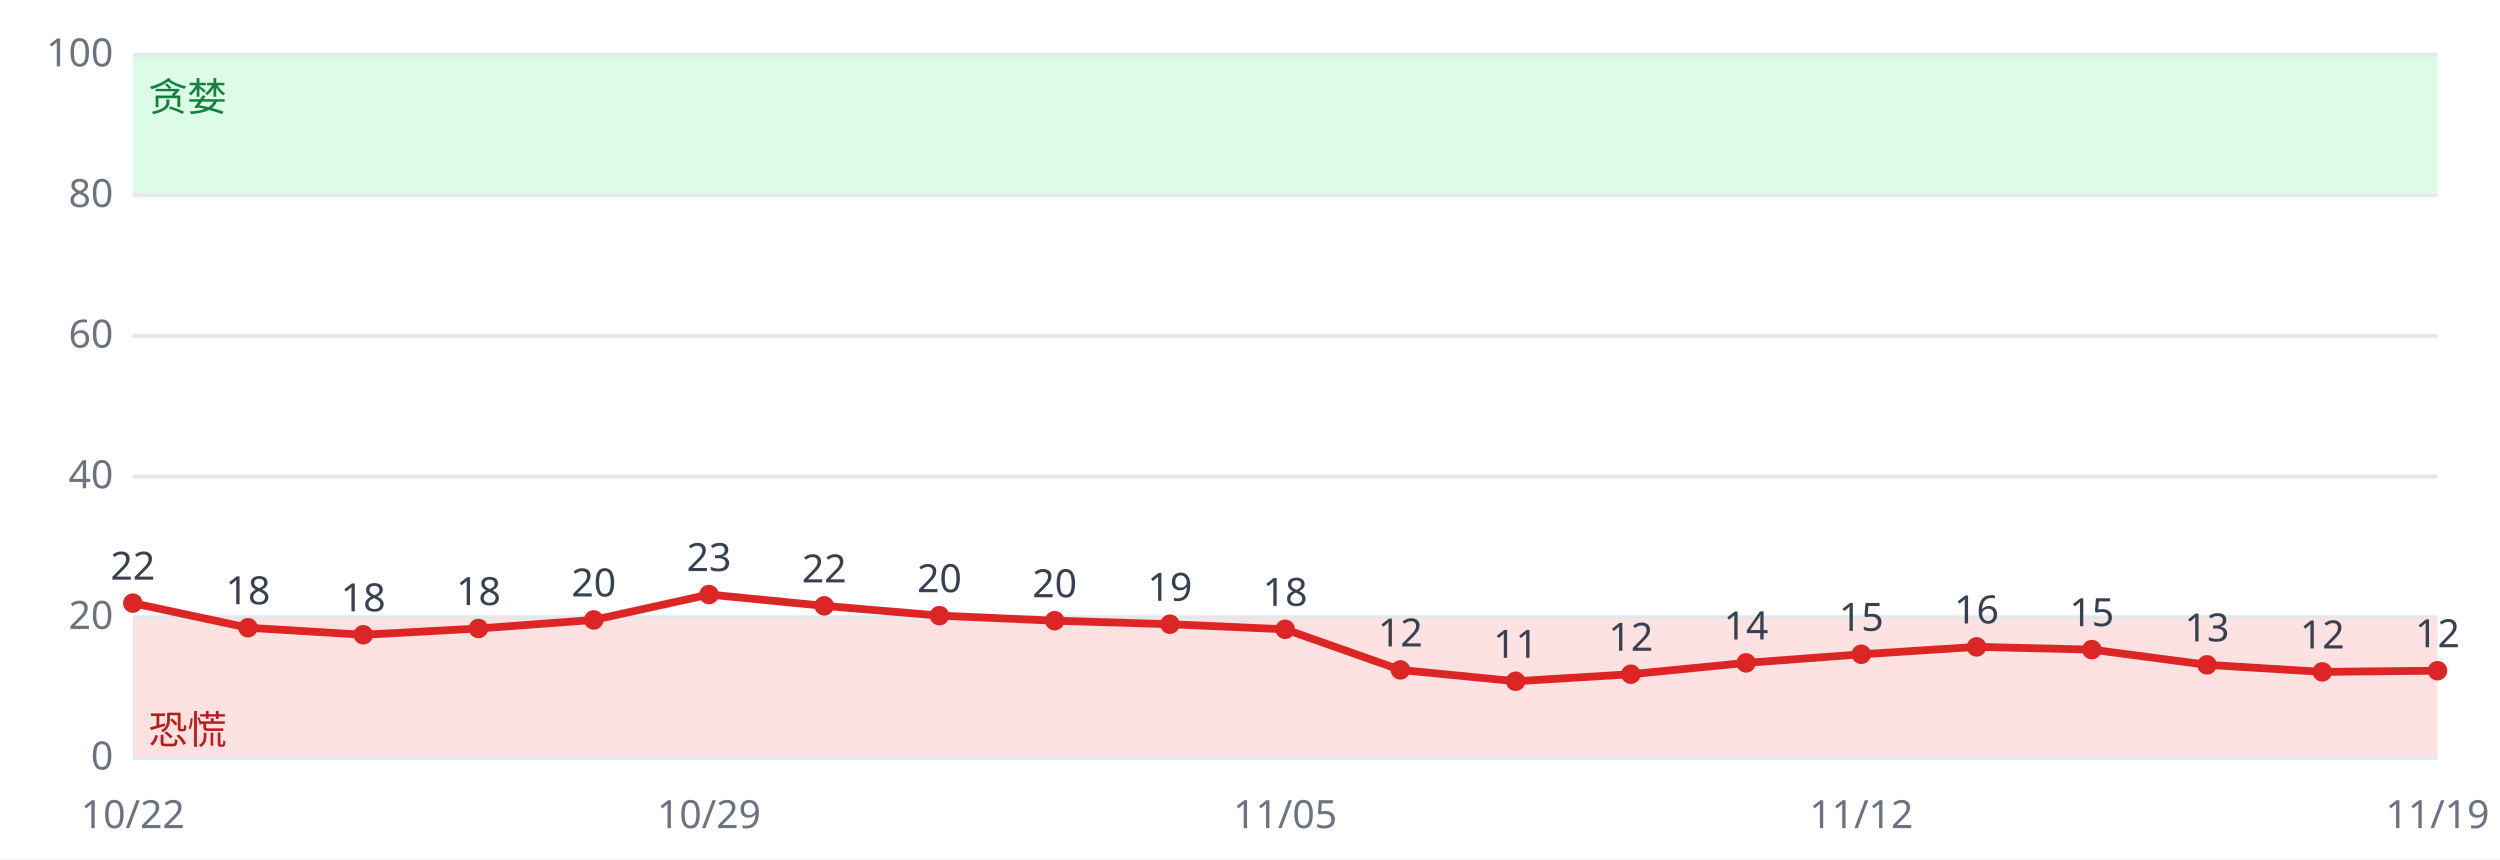
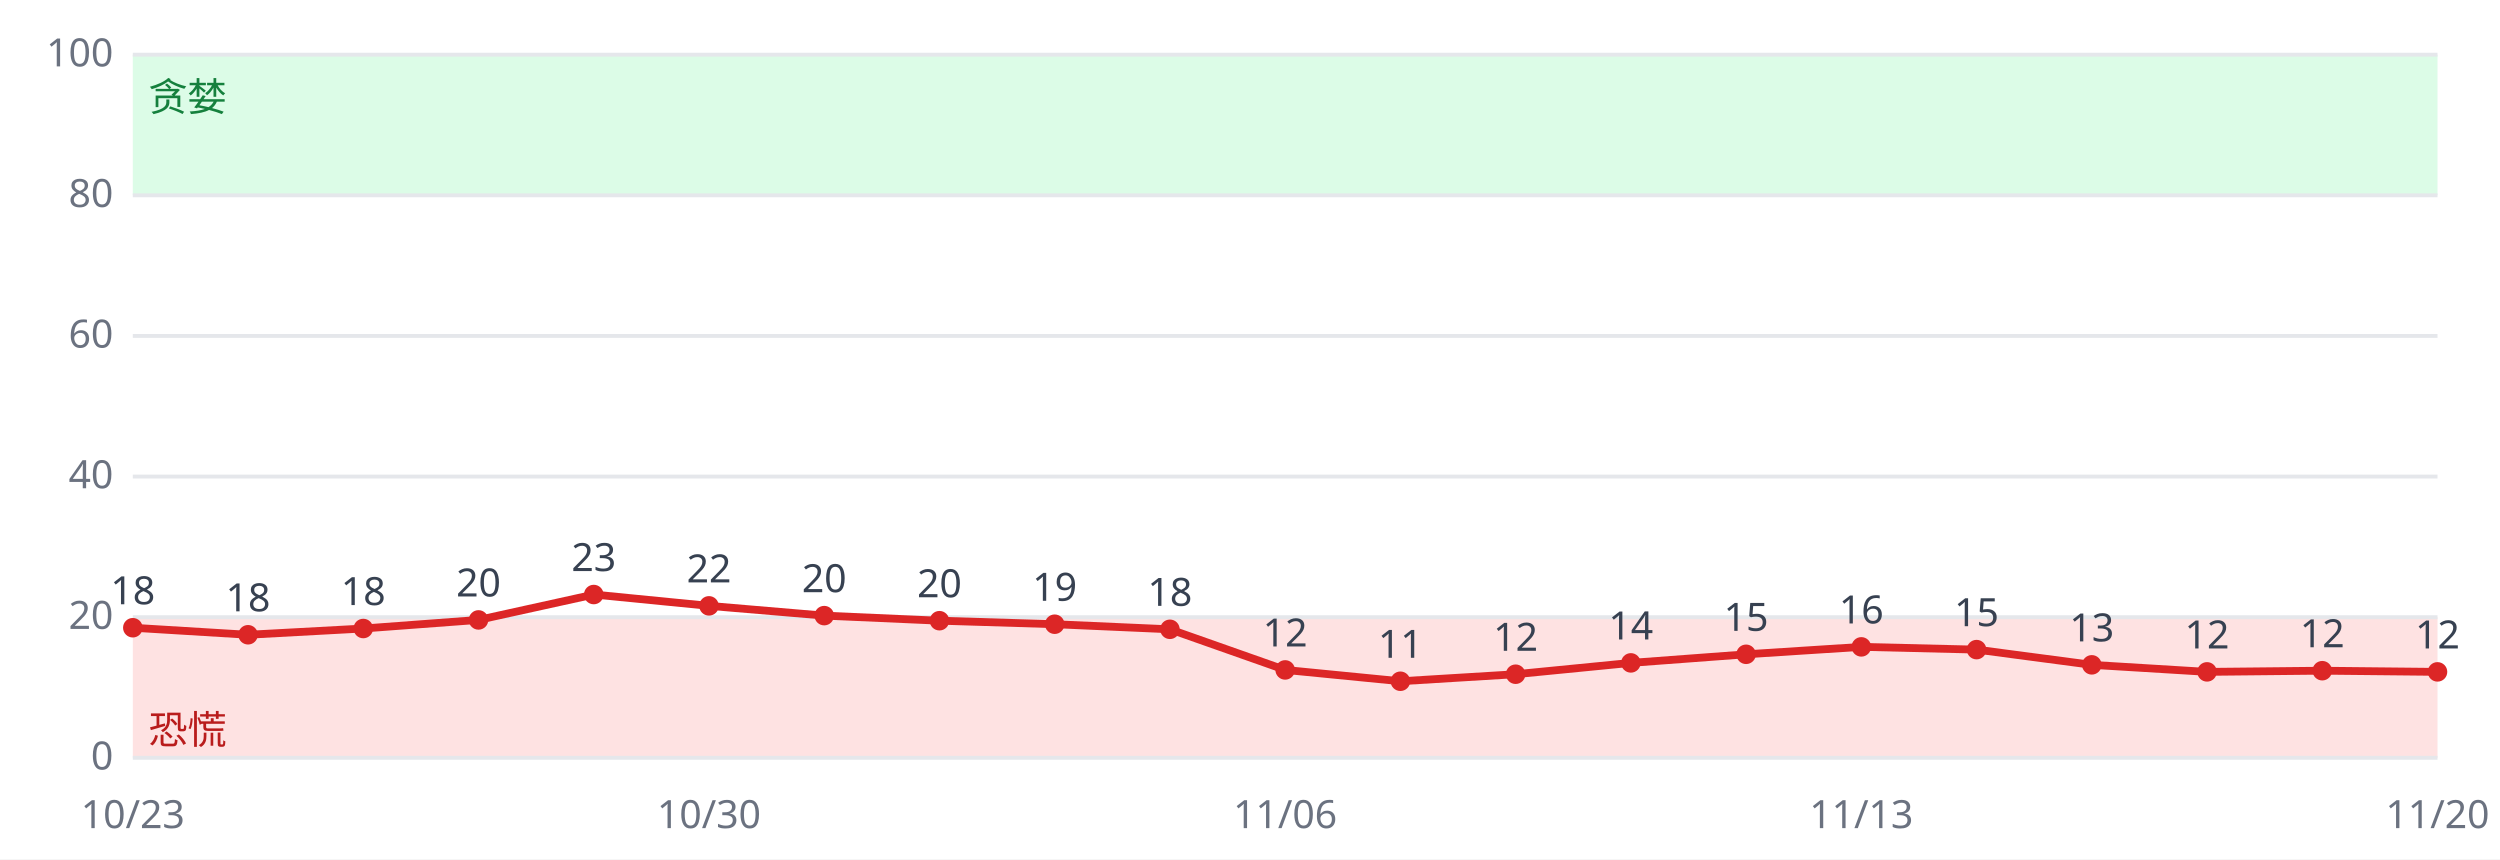
<svg xmlns="http://www.w3.org/2000/svg" viewBox="0 0 640 220" font-family="sans-serif" font-size="10">
  <rect width="640" height="220" fill="#ffffff" />
  <rect x="34" y="158.0" width="590" height="36.0" fill="#fee2e2" />
  <rect x="34" y="14.0" width="590" height="36.0" fill="#dcfce7" />
  <line x1="34" x2="624" y1="194.0" y2="194.0" stroke="#e5e7eb" />
  <text x="29" y="197.0" text-anchor="end" fill="#6b7280">0</text>
  <line x1="34" x2="624" y1="158.0" y2="158.0" stroke="#e5e7eb" />
  <text x="29" y="161.0" text-anchor="end" fill="#6b7280">20</text>
  <line x1="34" x2="624" y1="122.0" y2="122.0" stroke="#e5e7eb" />
  <text x="29" y="125.0" text-anchor="end" fill="#6b7280">40</text>
  <line x1="34" x2="624" y1="86.0" y2="86.0" stroke="#e5e7eb" />
  <text x="29" y="89.0" text-anchor="end" fill="#6b7280">60</text>
  <line x1="34" x2="624" y1="50.0" y2="50.0" stroke="#e5e7eb" />
  <text x="29" y="53.0" text-anchor="end" fill="#6b7280">80</text>
  <line x1="34" x2="624" y1="14.0" y2="14.0" stroke="#e5e7eb" />
  <text x="29" y="17.0" text-anchor="end" fill="#6b7280">100</text>
  <text x="38" y="190.4" fill="#b91c1c">恐慌</text>
  <text x="38" y="28.4" fill="#15803d">贪婪</text>
-   <polyline fill="none" stroke="#dc2626" stroke-width="2" points="34.0,154.4 63.5,160.7 93.0,162.5 122.5,160.9 152.0,158.7 181.5,152.2 211.0,155.1 240.5,157.6 270.0,158.9 299.5,159.8 329.0,161.1 358.5,171.5 388.0,174.4 417.5,172.6 447.0,169.7 476.5,167.5 506.0,165.6 535.5,166.3 565.0,170.2 594.5,172.0 624.0,171.7" />
-   <circle cx="34.0" cy="154.4" r="2.5" fill="#dc2626" />
-   <text x="34.0" y="148.4" text-anchor="middle" fill="#374151">22</text>
-   <text x="34.0" y="212" text-anchor="middle" fill="#6b7280">10/22</text>
-   <circle cx="63.5" cy="160.7" r="2.5" fill="#dc2626" />
-   <text x="63.5" y="154.7" text-anchor="middle" fill="#374151">18</text>
-   <circle cx="93.0" cy="162.5" r="2.5" fill="#dc2626" />
-   <text x="93.0" y="156.5" text-anchor="middle" fill="#374151">18</text>
-   <circle cx="122.5" cy="160.9" r="2.5" fill="#dc2626" />
-   <text x="122.5" y="154.9" text-anchor="middle" fill="#374151">18</text>
-   <circle cx="152.0" cy="158.7" r="2.5" fill="#dc2626" />
-   <text x="152.0" y="152.7" text-anchor="middle" fill="#374151">20</text>
-   <circle cx="181.5" cy="152.2" r="2.5" fill="#dc2626" />
-   <text x="181.5" y="146.2" text-anchor="middle" fill="#374151">23</text>
-   <text x="181.5" y="212" text-anchor="middle" fill="#6b7280">10/29</text>
-   <circle cx="211.0" cy="155.1" r="2.5" fill="#dc2626" />
-   <text x="211.0" y="149.1" text-anchor="middle" fill="#374151">22</text>
-   <circle cx="240.5" cy="157.6" r="2.5" fill="#dc2626" />
-   <text x="240.5" y="151.6" text-anchor="middle" fill="#374151">20</text>
-   <circle cx="270.0" cy="158.9" r="2.5" fill="#dc2626" />
-   <text x="270.0" y="152.9" text-anchor="middle" fill="#374151">20</text>
-   <circle cx="299.5" cy="159.8" r="2.5" fill="#dc2626" />
-   <text x="299.5" y="153.8" text-anchor="middle" fill="#374151">19</text>
-   <circle cx="329.0" cy="161.1" r="2.5" fill="#dc2626" />
-   <text x="329.0" y="155.1" text-anchor="middle" fill="#374151">18</text>
-   <text x="329.0" y="212" text-anchor="middle" fill="#6b7280">11/05</text>
-   <circle cx="358.5" cy="171.5" r="2.5" fill="#dc2626" />
-   <text x="358.5" y="165.5" text-anchor="middle" fill="#374151">12</text>
-   <circle cx="388.0" cy="174.4" r="2.5" fill="#dc2626" />
-   <text x="388.0" y="168.4" text-anchor="middle" fill="#374151">11</text>
-   <circle cx="417.5" cy="172.6" r="2.5" fill="#dc2626" />
-   <text x="417.5" y="166.6" text-anchor="middle" fill="#374151">12</text>
-   <circle cx="447.0" cy="169.7" r="2.5" fill="#dc2626" />
-   <text x="447.0" y="163.7" text-anchor="middle" fill="#374151">14</text>
-   <circle cx="476.5" cy="167.5" r="2.5" fill="#dc2626" />
-   <text x="476.5" y="161.5" text-anchor="middle" fill="#374151">15</text>
-   <text x="476.5" y="212" text-anchor="middle" fill="#6b7280">11/12</text>
-   <circle cx="506.0" cy="165.6" r="2.5" fill="#dc2626" />
-   <text x="506.0" y="159.6" text-anchor="middle" fill="#374151">16</text>
-   <circle cx="535.5" cy="166.3" r="2.5" fill="#dc2626" />
-   <text x="535.5" y="160.3" text-anchor="middle" fill="#374151">15</text>
-   <circle cx="565.0" cy="170.2" r="2.5" fill="#dc2626" />
-   <text x="565.0" y="164.2" text-anchor="middle" fill="#374151">13</text>
-   <circle cx="594.5" cy="172.0" r="2.5" fill="#dc2626" />
-   <text x="594.5" y="166.0" text-anchor="middle" fill="#374151">12</text>
-   <circle cx="624.0" cy="171.7" r="2.5" fill="#dc2626" />
-   <text x="624.0" y="165.7" text-anchor="middle" fill="#374151">12</text>
-   <text x="624.0" y="212" text-anchor="middle" fill="#6b7280">11/19</text>
+   <polyline fill="none" stroke="#dc2626" stroke-width="2" points="34.0,160.7 63.5,162.5 93.0,160.9 122.5,158.7 152.0,152.2 181.5,155.1 211.0,157.6 240.5,158.9 270.0,159.8 299.5,161.1 329.0,171.5 358.5,174.4 388.0,172.6 417.5,169.7 447.0,167.5 476.5,165.6 506.0,166.3 535.5,170.2 565.0,172.0 594.5,171.7 624.0,172.0" />
+   <circle cx="34.0" cy="160.7" r="2.5" fill="#dc2626" />
+   <text x="34.0" y="154.7" text-anchor="middle" fill="#374151">18</text>
+   <text x="34.0" y="212" text-anchor="middle" fill="#6b7280">10/23</text>
+   <circle cx="63.5" cy="162.5" r="2.5" fill="#dc2626" />
+   <text x="63.5" y="156.5" text-anchor="middle" fill="#374151">18</text>
+   <circle cx="93.0" cy="160.9" r="2.5" fill="#dc2626" />
+   <text x="93.0" y="154.9" text-anchor="middle" fill="#374151">18</text>
+   <circle cx="122.5" cy="158.7" r="2.5" fill="#dc2626" />
+   <text x="122.5" y="152.7" text-anchor="middle" fill="#374151">20</text>
+   <circle cx="152.0" cy="152.2" r="2.5" fill="#dc2626" />
+   <text x="152.0" y="146.2" text-anchor="middle" fill="#374151">23</text>
+   <circle cx="181.5" cy="155.1" r="2.5" fill="#dc2626" />
+   <text x="181.5" y="149.1" text-anchor="middle" fill="#374151">22</text>
+   <text x="181.5" y="212" text-anchor="middle" fill="#6b7280">10/30</text>
+   <circle cx="211.0" cy="157.6" r="2.5" fill="#dc2626" />
+   <text x="211.0" y="151.6" text-anchor="middle" fill="#374151">20</text>
+   <circle cx="240.5" cy="158.9" r="2.5" fill="#dc2626" />
+   <text x="240.5" y="152.9" text-anchor="middle" fill="#374151">20</text>
+   <circle cx="270.0" cy="159.8" r="2.5" fill="#dc2626" />
+   <text x="270.0" y="153.8" text-anchor="middle" fill="#374151">19</text>
+   <circle cx="299.5" cy="161.1" r="2.5" fill="#dc2626" />
+   <text x="299.5" y="155.1" text-anchor="middle" fill="#374151">18</text>
+   <circle cx="329.0" cy="171.5" r="2.5" fill="#dc2626" />
+   <text x="329.0" y="165.5" text-anchor="middle" fill="#374151">12</text>
+   <text x="329.0" y="212" text-anchor="middle" fill="#6b7280">11/06</text>
+   <circle cx="358.5" cy="174.4" r="2.5" fill="#dc2626" />
+   <text x="358.5" y="168.4" text-anchor="middle" fill="#374151">11</text>
+   <circle cx="388.0" cy="172.6" r="2.5" fill="#dc2626" />
+   <text x="388.0" y="166.6" text-anchor="middle" fill="#374151">12</text>
+   <circle cx="417.5" cy="169.7" r="2.5" fill="#dc2626" />
+   <text x="417.5" y="163.7" text-anchor="middle" fill="#374151">14</text>
+   <circle cx="447.0" cy="167.5" r="2.5" fill="#dc2626" />
+   <text x="447.0" y="161.5" text-anchor="middle" fill="#374151">15</text>
+   <circle cx="476.5" cy="165.6" r="2.5" fill="#dc2626" />
+   <text x="476.5" y="159.6" text-anchor="middle" fill="#374151">16</text>
+   <text x="476.5" y="212" text-anchor="middle" fill="#6b7280">11/13</text>
+   <circle cx="506.0" cy="166.3" r="2.5" fill="#dc2626" />
+   <text x="506.0" y="160.3" text-anchor="middle" fill="#374151">15</text>
+   <circle cx="535.5" cy="170.2" r="2.5" fill="#dc2626" />
+   <text x="535.5" y="164.2" text-anchor="middle" fill="#374151">13</text>
+   <circle cx="565.0" cy="172.0" r="2.5" fill="#dc2626" />
+   <text x="565.0" y="166.0" text-anchor="middle" fill="#374151">12</text>
+   <circle cx="594.5" cy="171.7" r="2.5" fill="#dc2626" />
+   <text x="594.5" y="165.7" text-anchor="middle" fill="#374151">12</text>
+   <circle cx="624.0" cy="172.0" r="2.5" fill="#dc2626" />
+   <text x="624.0" y="166.0" text-anchor="middle" fill="#374151">12</text>
+   <text x="624.0" y="212" text-anchor="middle" fill="#6b7280">11/20</text>
</svg>
